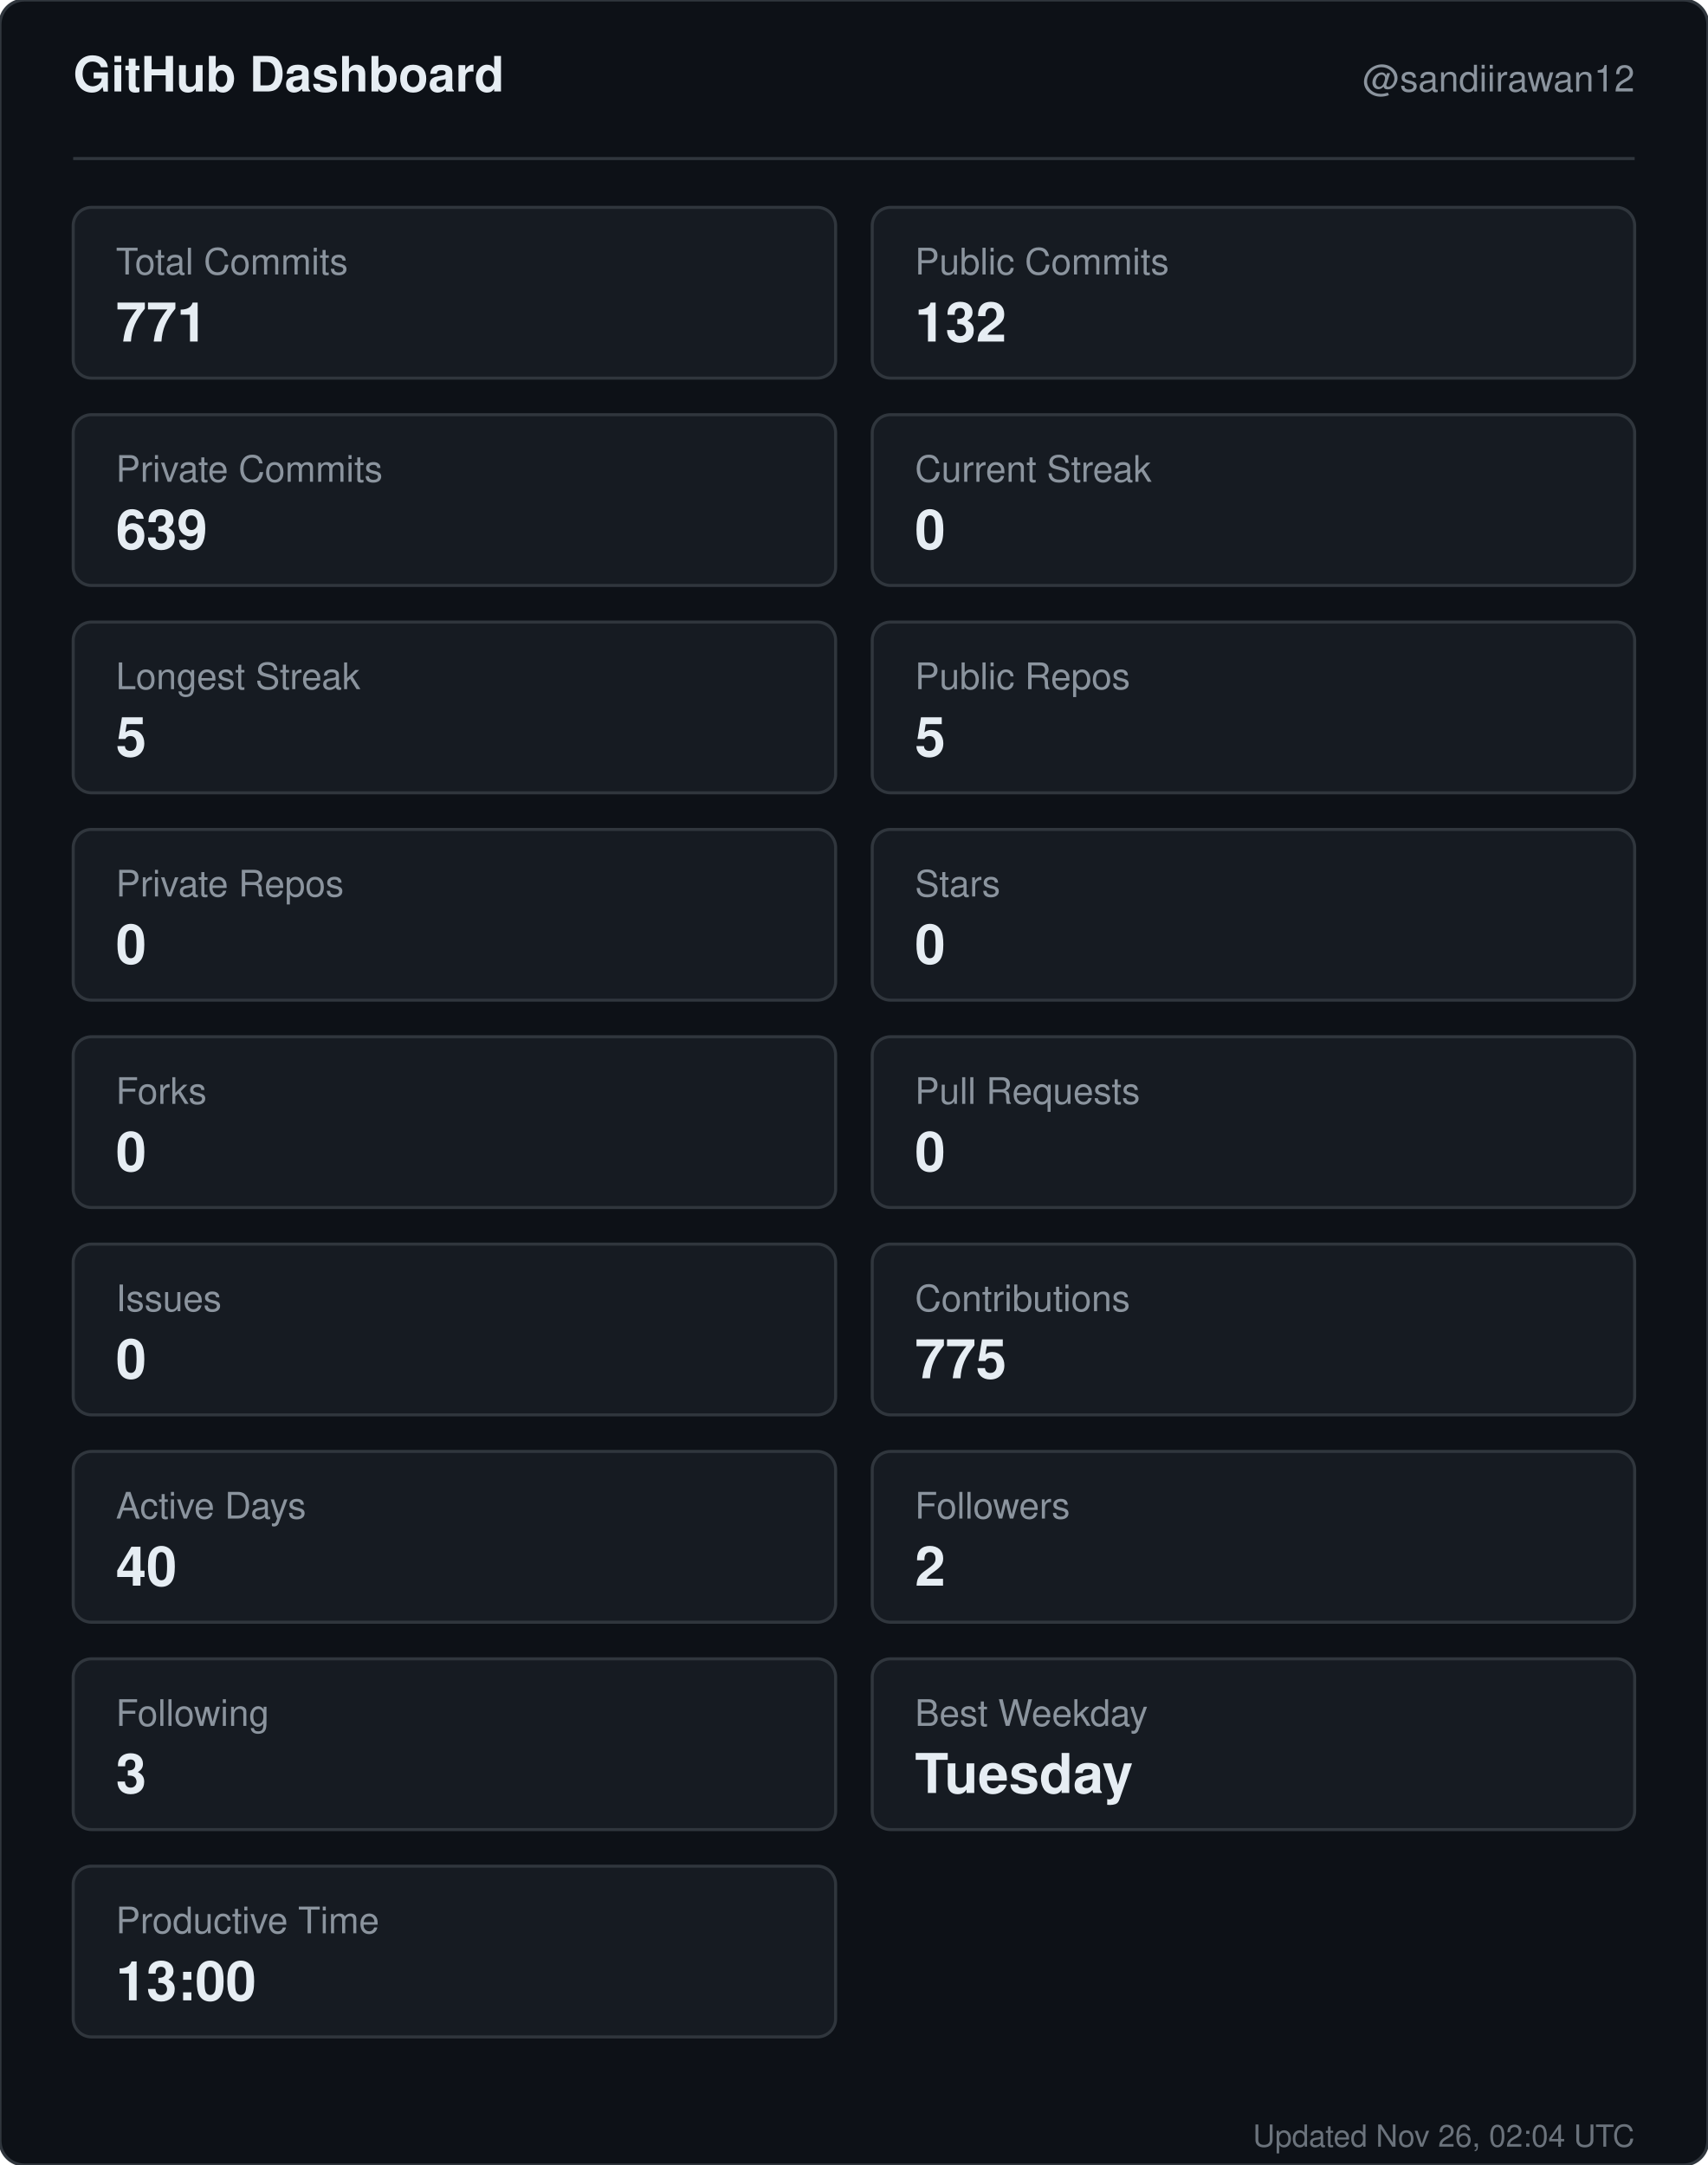
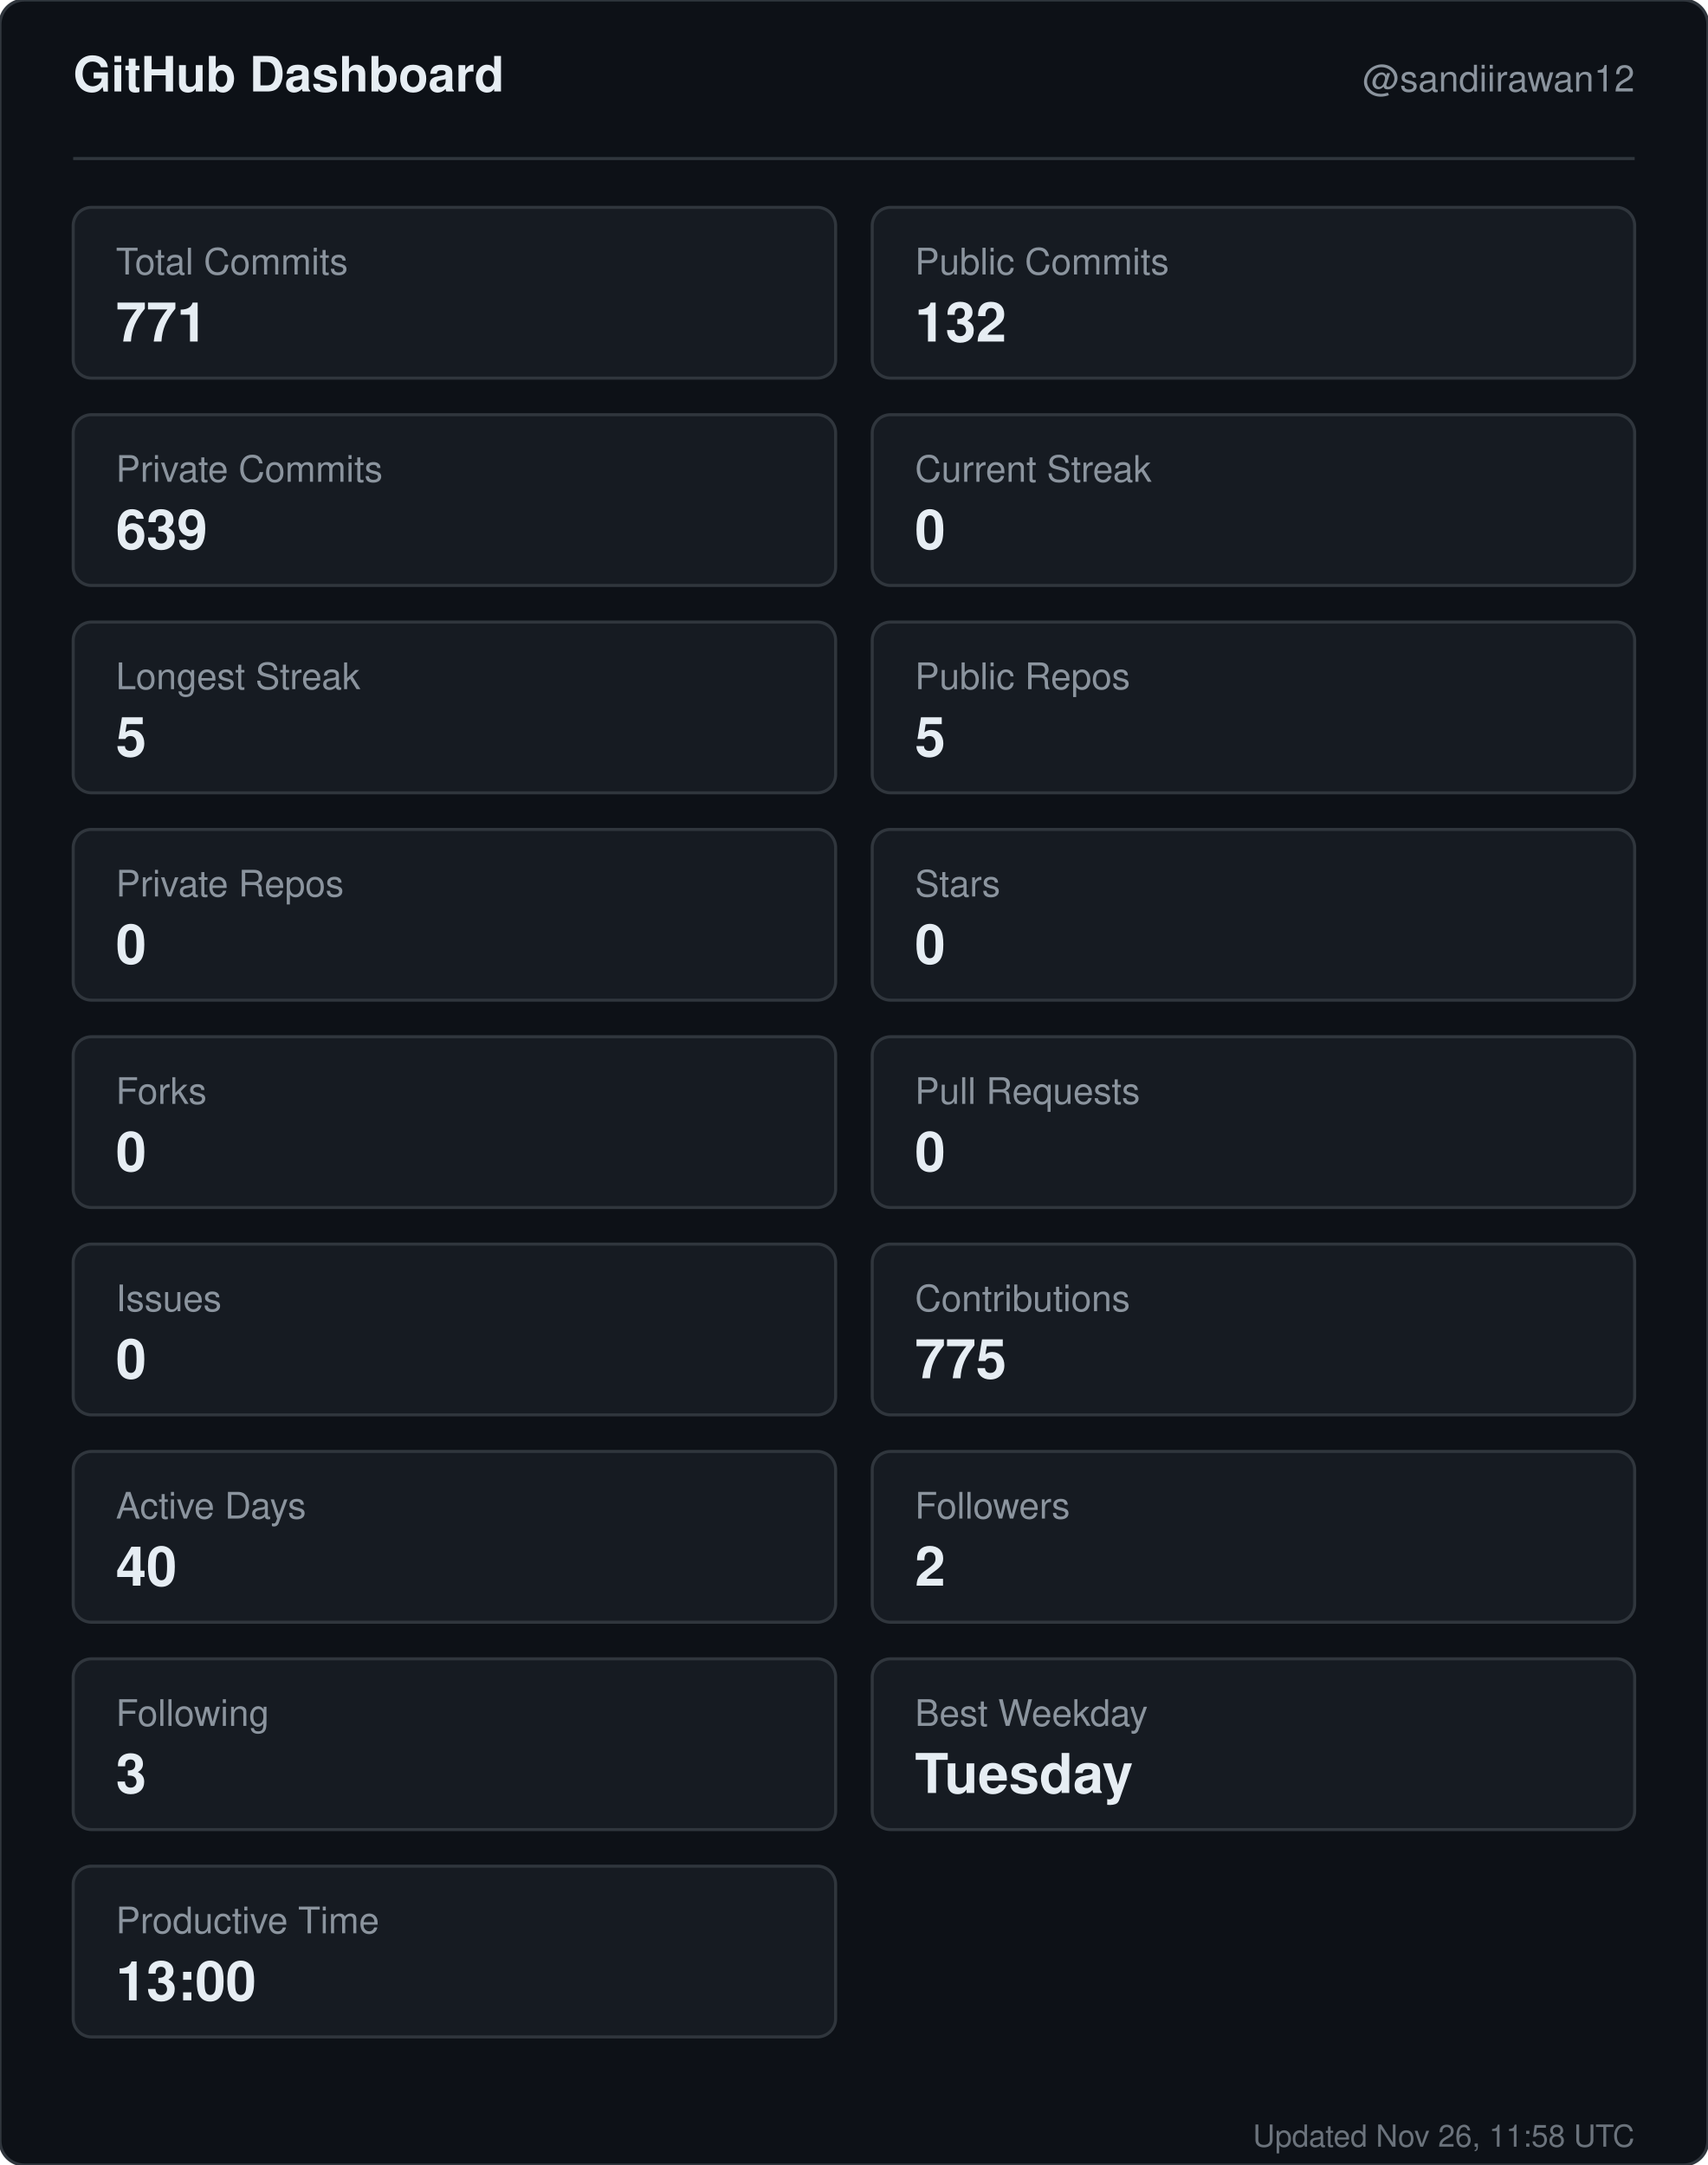
<svg xmlns="http://www.w3.org/2000/svg" width="560" height="710" viewBox="0 0 560 710" role="img" aria-label="GitHub dashboard for sandiirawan12">
  <rect width="560" height="710" rx="8" fill="#0d1117" stroke="#30363d" />
  <g font-family="-apple-system, BlinkMacSystemFont, Segoe UI, Helvetica, Arial, sans-serif">
    <text x="24" y="30" fill="#e6edf3" font-size="16" font-weight="700">GitHub Dashboard</text>
    <text x="536" y="30" fill="#8b949e" font-size="12" text-anchor="end">@sandiirawan12</text>
    <line x1="24" y1="52" x2="536" y2="52" stroke="#30363d" />
    <rect x="24" y="68" width="250" height="56" rx="6" fill="#161b22" stroke="#30363d" />
    <text x="38" y="90" fill="#8b949e" font-size="12">Total Commits</text>
    <text x="38" y="112" fill="#e6edf3" font-size="18" font-weight="700">771</text>
    <rect x="286" y="68" width="250" height="56" rx="6" fill="#161b22" stroke="#30363d" />
    <text x="300" y="90" fill="#8b949e" font-size="12">Public Commits</text>
    <text x="300" y="112" fill="#e6edf3" font-size="18" font-weight="700">132</text>
    <rect x="24" y="136" width="250" height="56" rx="6" fill="#161b22" stroke="#30363d" />
    <text x="38" y="158" fill="#8b949e" font-size="12">Private Commits</text>
    <text x="38" y="180" fill="#e6edf3" font-size="18" font-weight="700">639</text>
    <rect x="286" y="136" width="250" height="56" rx="6" fill="#161b22" stroke="#30363d" />
    <text x="300" y="158" fill="#8b949e" font-size="12">Current Streak</text>
    <text x="300" y="180" fill="#e6edf3" font-size="18" font-weight="700">0</text>
    <rect x="24" y="204" width="250" height="56" rx="6" fill="#161b22" stroke="#30363d" />
    <text x="38" y="226" fill="#8b949e" font-size="12">Longest Streak</text>
    <text x="38" y="248" fill="#e6edf3" font-size="18" font-weight="700">5</text>
    <rect x="286" y="204" width="250" height="56" rx="6" fill="#161b22" stroke="#30363d" />
    <text x="300" y="226" fill="#8b949e" font-size="12">Public Repos</text>
    <text x="300" y="248" fill="#e6edf3" font-size="18" font-weight="700">5</text>
    <rect x="24" y="272" width="250" height="56" rx="6" fill="#161b22" stroke="#30363d" />
    <text x="38" y="294" fill="#8b949e" font-size="12">Private Repos</text>
    <text x="38" y="316" fill="#e6edf3" font-size="18" font-weight="700">0</text>
    <rect x="286" y="272" width="250" height="56" rx="6" fill="#161b22" stroke="#30363d" />
    <text x="300" y="294" fill="#8b949e" font-size="12">Stars</text>
    <text x="300" y="316" fill="#e6edf3" font-size="18" font-weight="700">0</text>
    <rect x="24" y="340" width="250" height="56" rx="6" fill="#161b22" stroke="#30363d" />
    <text x="38" y="362" fill="#8b949e" font-size="12">Forks</text>
    <text x="38" y="384" fill="#e6edf3" font-size="18" font-weight="700">0</text>
    <rect x="286" y="340" width="250" height="56" rx="6" fill="#161b22" stroke="#30363d" />
    <text x="300" y="362" fill="#8b949e" font-size="12">Pull Requests</text>
    <text x="300" y="384" fill="#e6edf3" font-size="18" font-weight="700">0</text>
    <rect x="24" y="408" width="250" height="56" rx="6" fill="#161b22" stroke="#30363d" />
    <text x="38" y="430" fill="#8b949e" font-size="12">Issues</text>
    <text x="38" y="452" fill="#e6edf3" font-size="18" font-weight="700">0</text>
    <rect x="286" y="408" width="250" height="56" rx="6" fill="#161b22" stroke="#30363d" />
    <text x="300" y="430" fill="#8b949e" font-size="12">Contributions</text>
    <text x="300" y="452" fill="#e6edf3" font-size="18" font-weight="700">775</text>
    <rect x="24" y="476" width="250" height="56" rx="6" fill="#161b22" stroke="#30363d" />
    <text x="38" y="498" fill="#8b949e" font-size="12">Active Days</text>
    <text x="38" y="520" fill="#e6edf3" font-size="18" font-weight="700">40</text>
    <rect x="286" y="476" width="250" height="56" rx="6" fill="#161b22" stroke="#30363d" />
    <text x="300" y="498" fill="#8b949e" font-size="12">Followers</text>
    <text x="300" y="520" fill="#e6edf3" font-size="18" font-weight="700">2</text>
    <rect x="24" y="544" width="250" height="56" rx="6" fill="#161b22" stroke="#30363d" />
    <text x="38" y="566" fill="#8b949e" font-size="12">Following</text>
    <text x="38" y="588" fill="#e6edf3" font-size="18" font-weight="700">3</text>
    <rect x="286" y="544" width="250" height="56" rx="6" fill="#161b22" stroke="#30363d" />
    <text x="300" y="566" fill="#8b949e" font-size="12">Best Weekday</text>
    <text x="300" y="588" fill="#e6edf3" font-size="18" font-weight="700">Tuesday</text>
    <rect x="24" y="612" width="250" height="56" rx="6" fill="#161b22" stroke="#30363d" />
    <text x="38" y="634" fill="#8b949e" font-size="12">Productive Time</text>
    <text x="38" y="656" fill="#e6edf3" font-size="18" font-weight="700">13:00</text>
-     <text x="536" y="704" fill="#8b949e" font-size="10" text-anchor="end" opacity="0.75">Updated Nov 26, 02:04 UTC</text>
+     <text x="536" y="704" fill="#8b949e" font-size="10" text-anchor="end" opacity="0.75">Updated Nov 26, 11:58 UTC</text>
  </g>
</svg>
